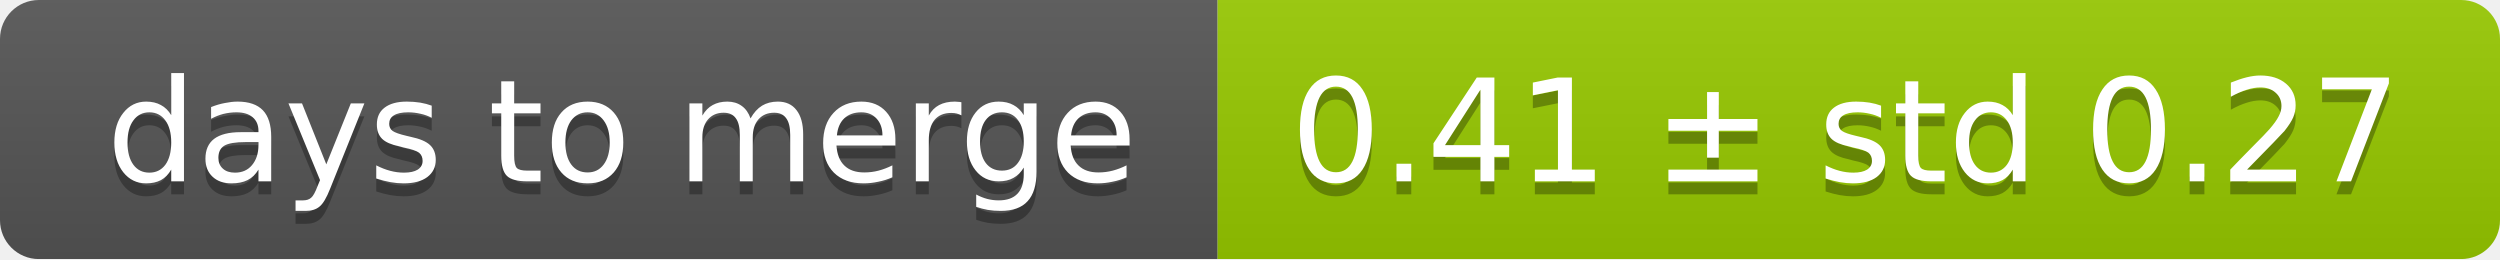
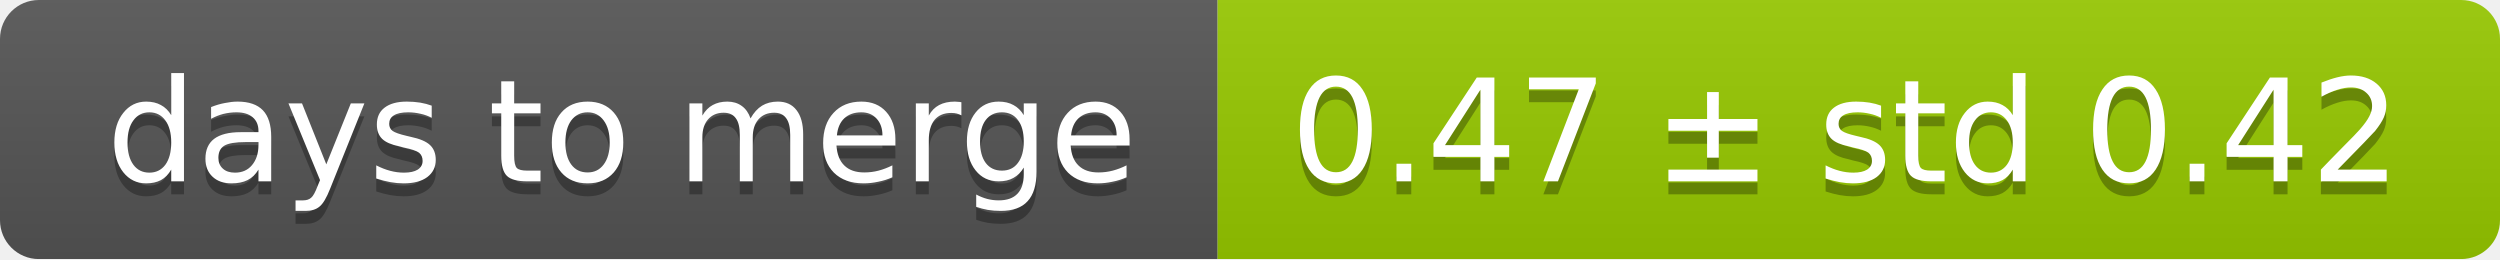
<svg xmlns="http://www.w3.org/2000/svg" width="193" height="20">
  <linearGradient id="smooth" x2="0" y2="100%">
    <stop offset="0" stop-color="#bbb" stop-opacity=".1" />
    <stop offset="1" stop-opacity=".1" />
  </linearGradient>
  <mask id="round">
    <rect width="193" height="20" rx="3" fill="#fff" />
  </mask>
  <g mask="url(#round)">
    <rect width="94" height="20" fill="#555" />
    <rect x="94" width="99" height="20" fill="#97ca00" />
    <rect width="193" height="20" fill="url(#smooth)" />
  </g>
  <g fill="#fff" text-anchor="middle" font-family="DejaVu Sans,Verdana,Geneva,sans-serif" font-size="11">
    <text x="48" y="15" fill="#010101" fill-opacity=".3">days to merge</text>
    <text x="48" y="14">days to merge</text>
-     <text x="142.5" y="15" fill="#010101" fill-opacity=".3">0.41 ± std 0.27</text>
-     <text x="142.5" y="14">0.41 ± std 0.27</text>
+     <text x="142.5" y="15" fill="#010101" fill-opacity=".3">0.47 ± std 0.42</text>
+     <text x="142.5" y="14">0.47 ± std 0.42</text>
  </g>
</svg>
